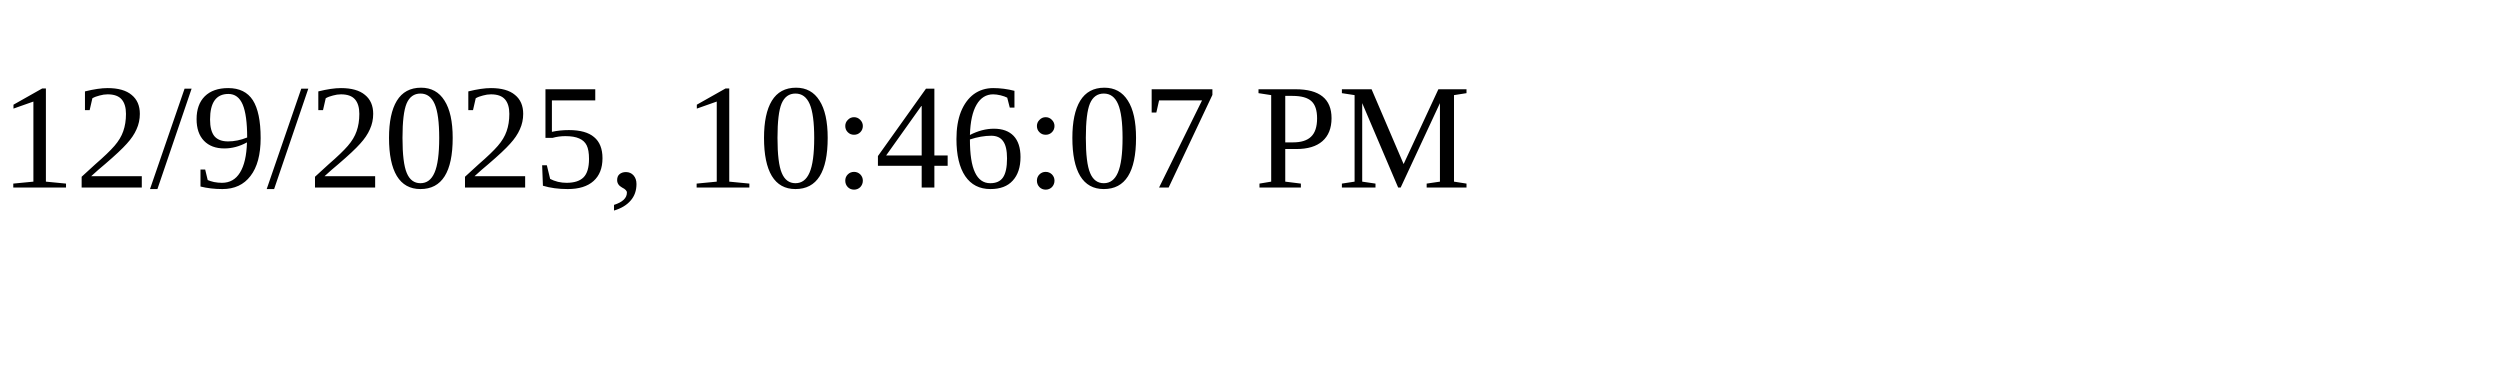
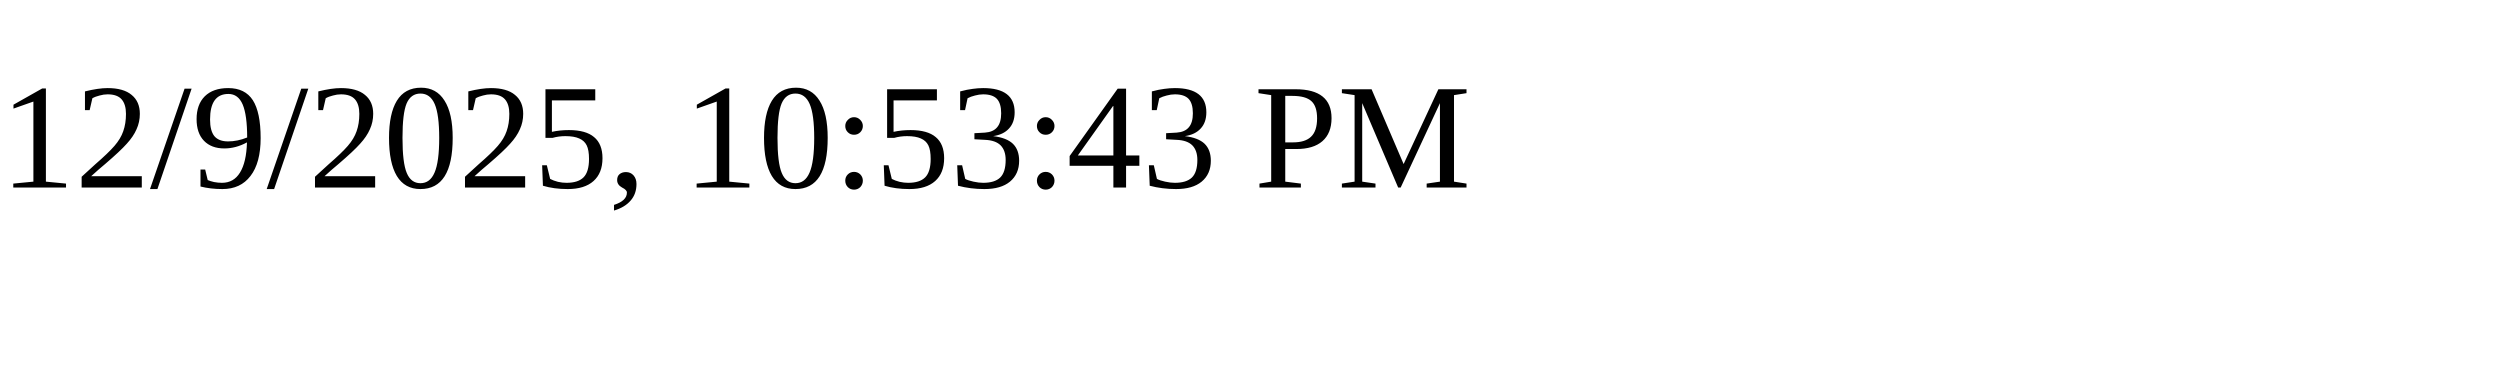
<svg xmlns="http://www.w3.org/2000/svg" height="30" width="200">
-   <text x="0" y="15">12/9/2025, 10:46:07 PM</text>
+   <text x="0" y="15">12/9/2025, 10:53:43 PM</text>
</svg>
